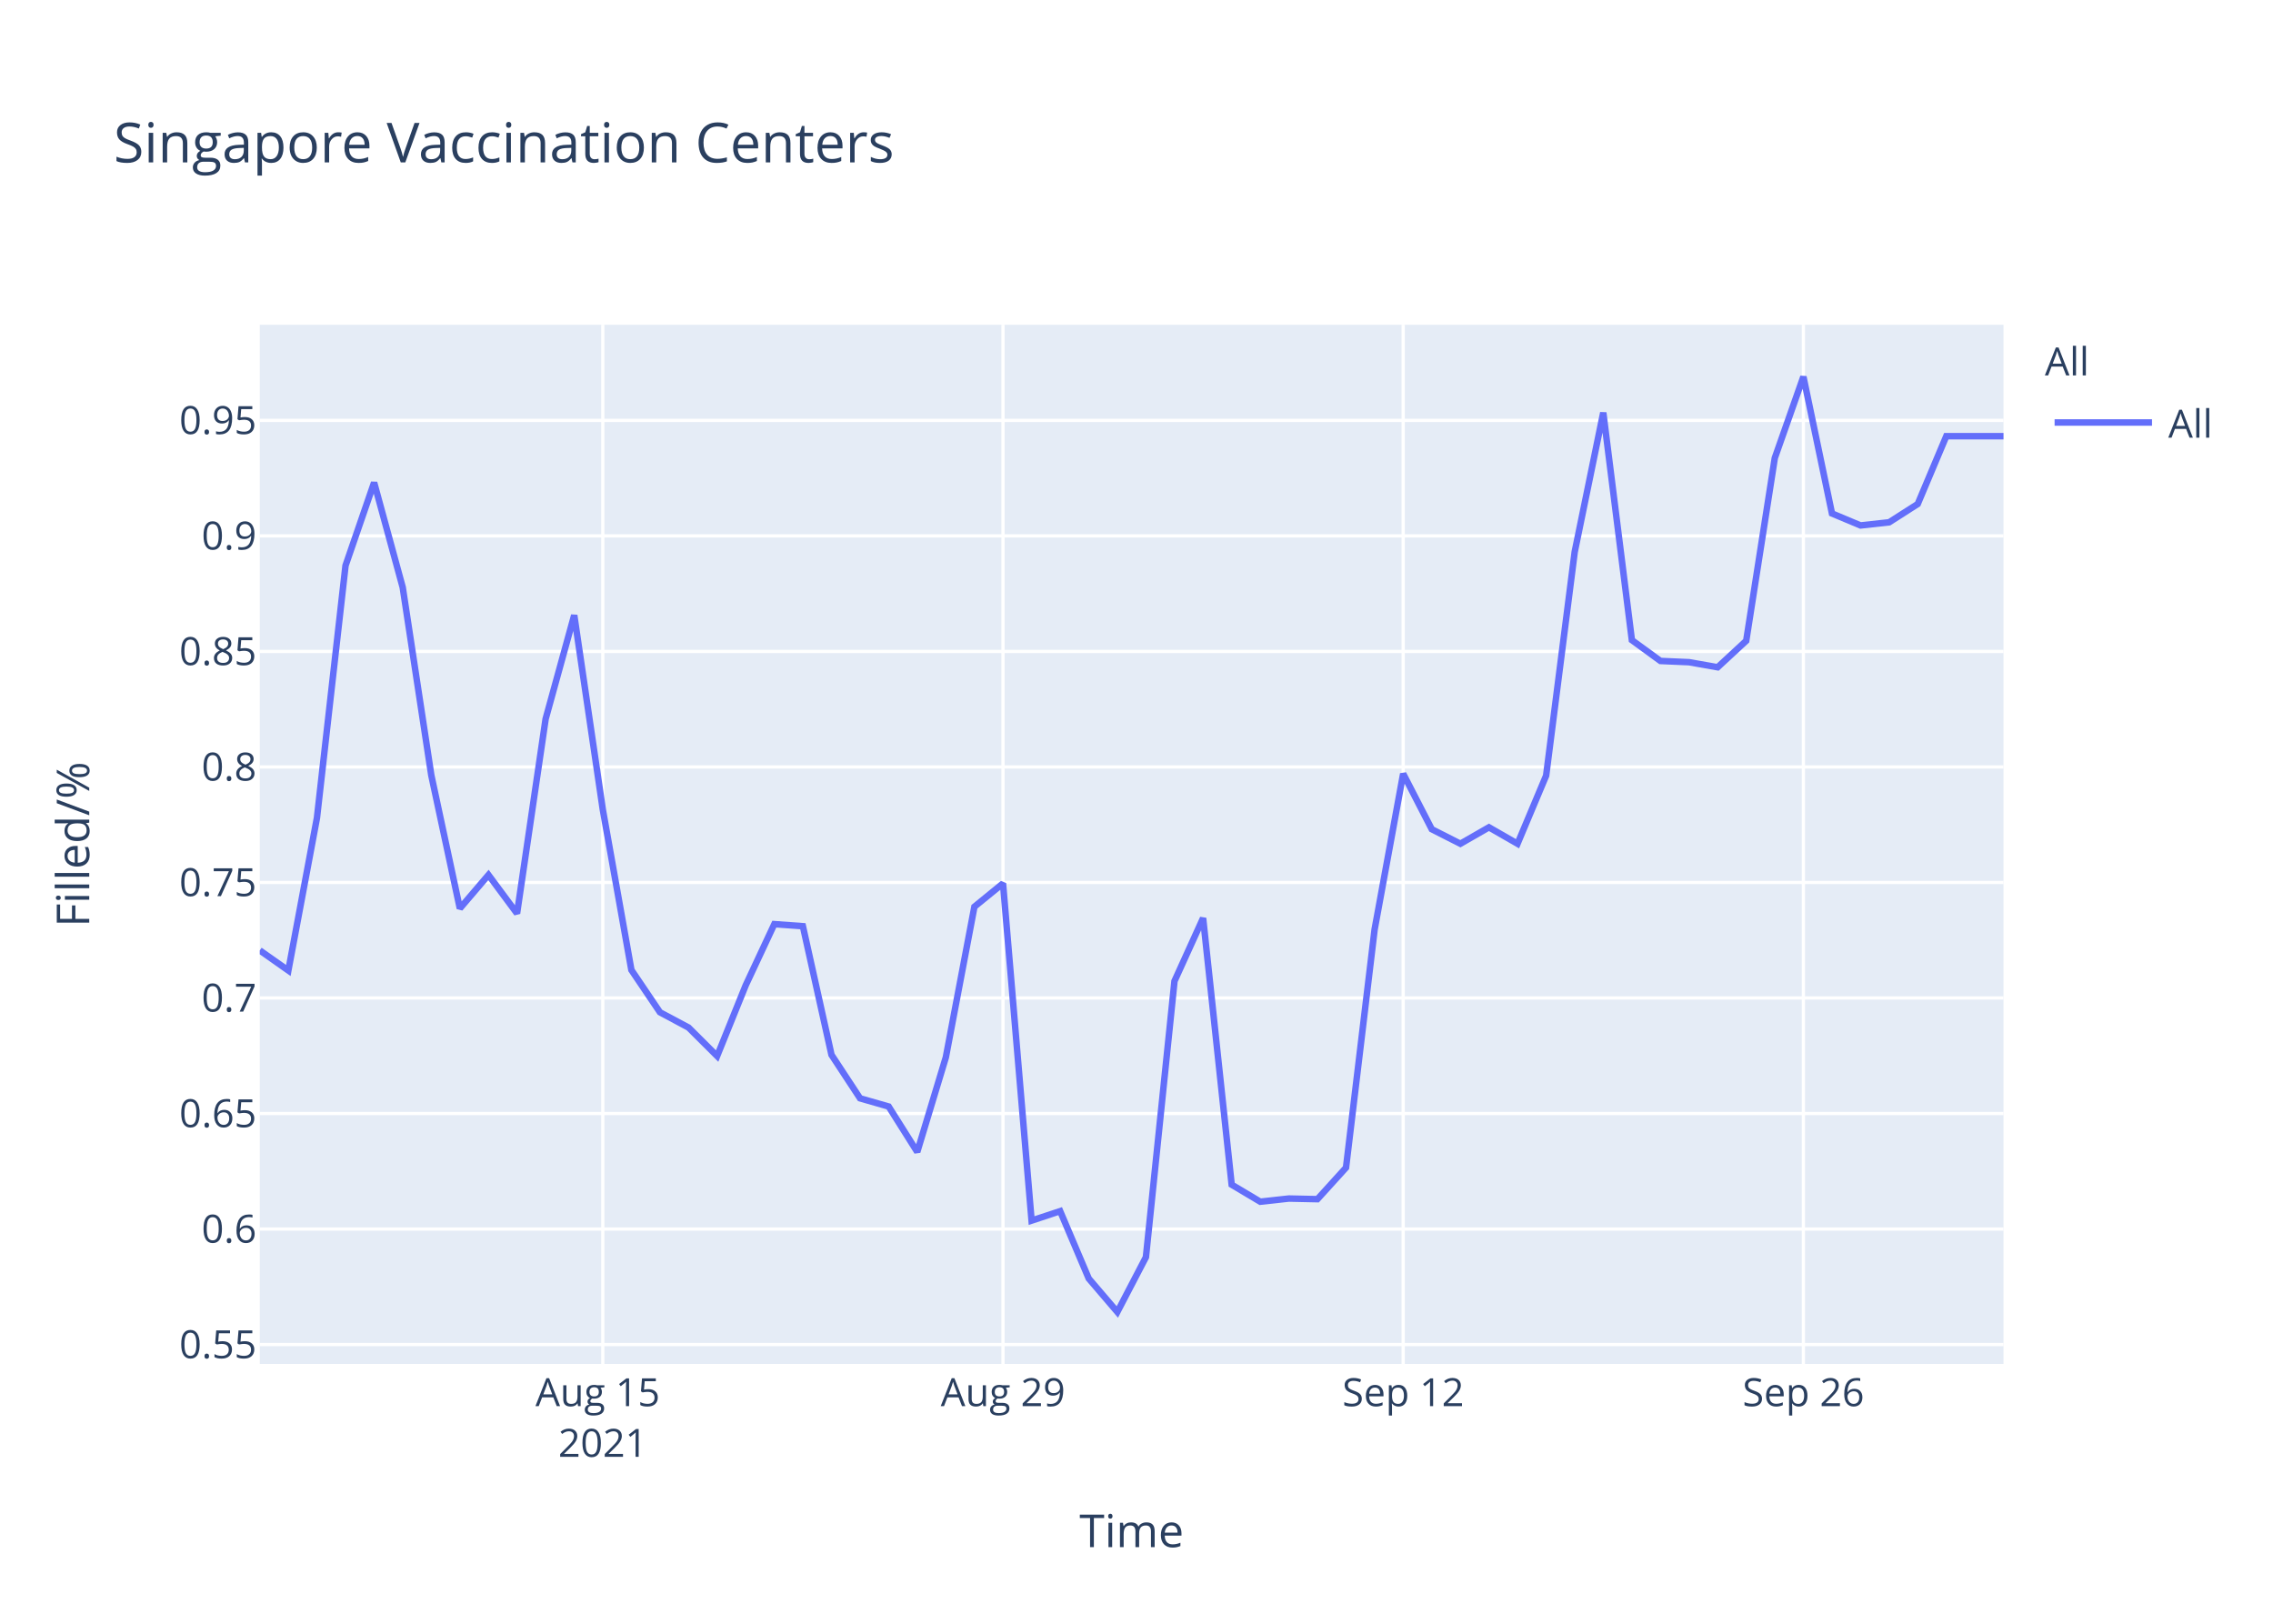
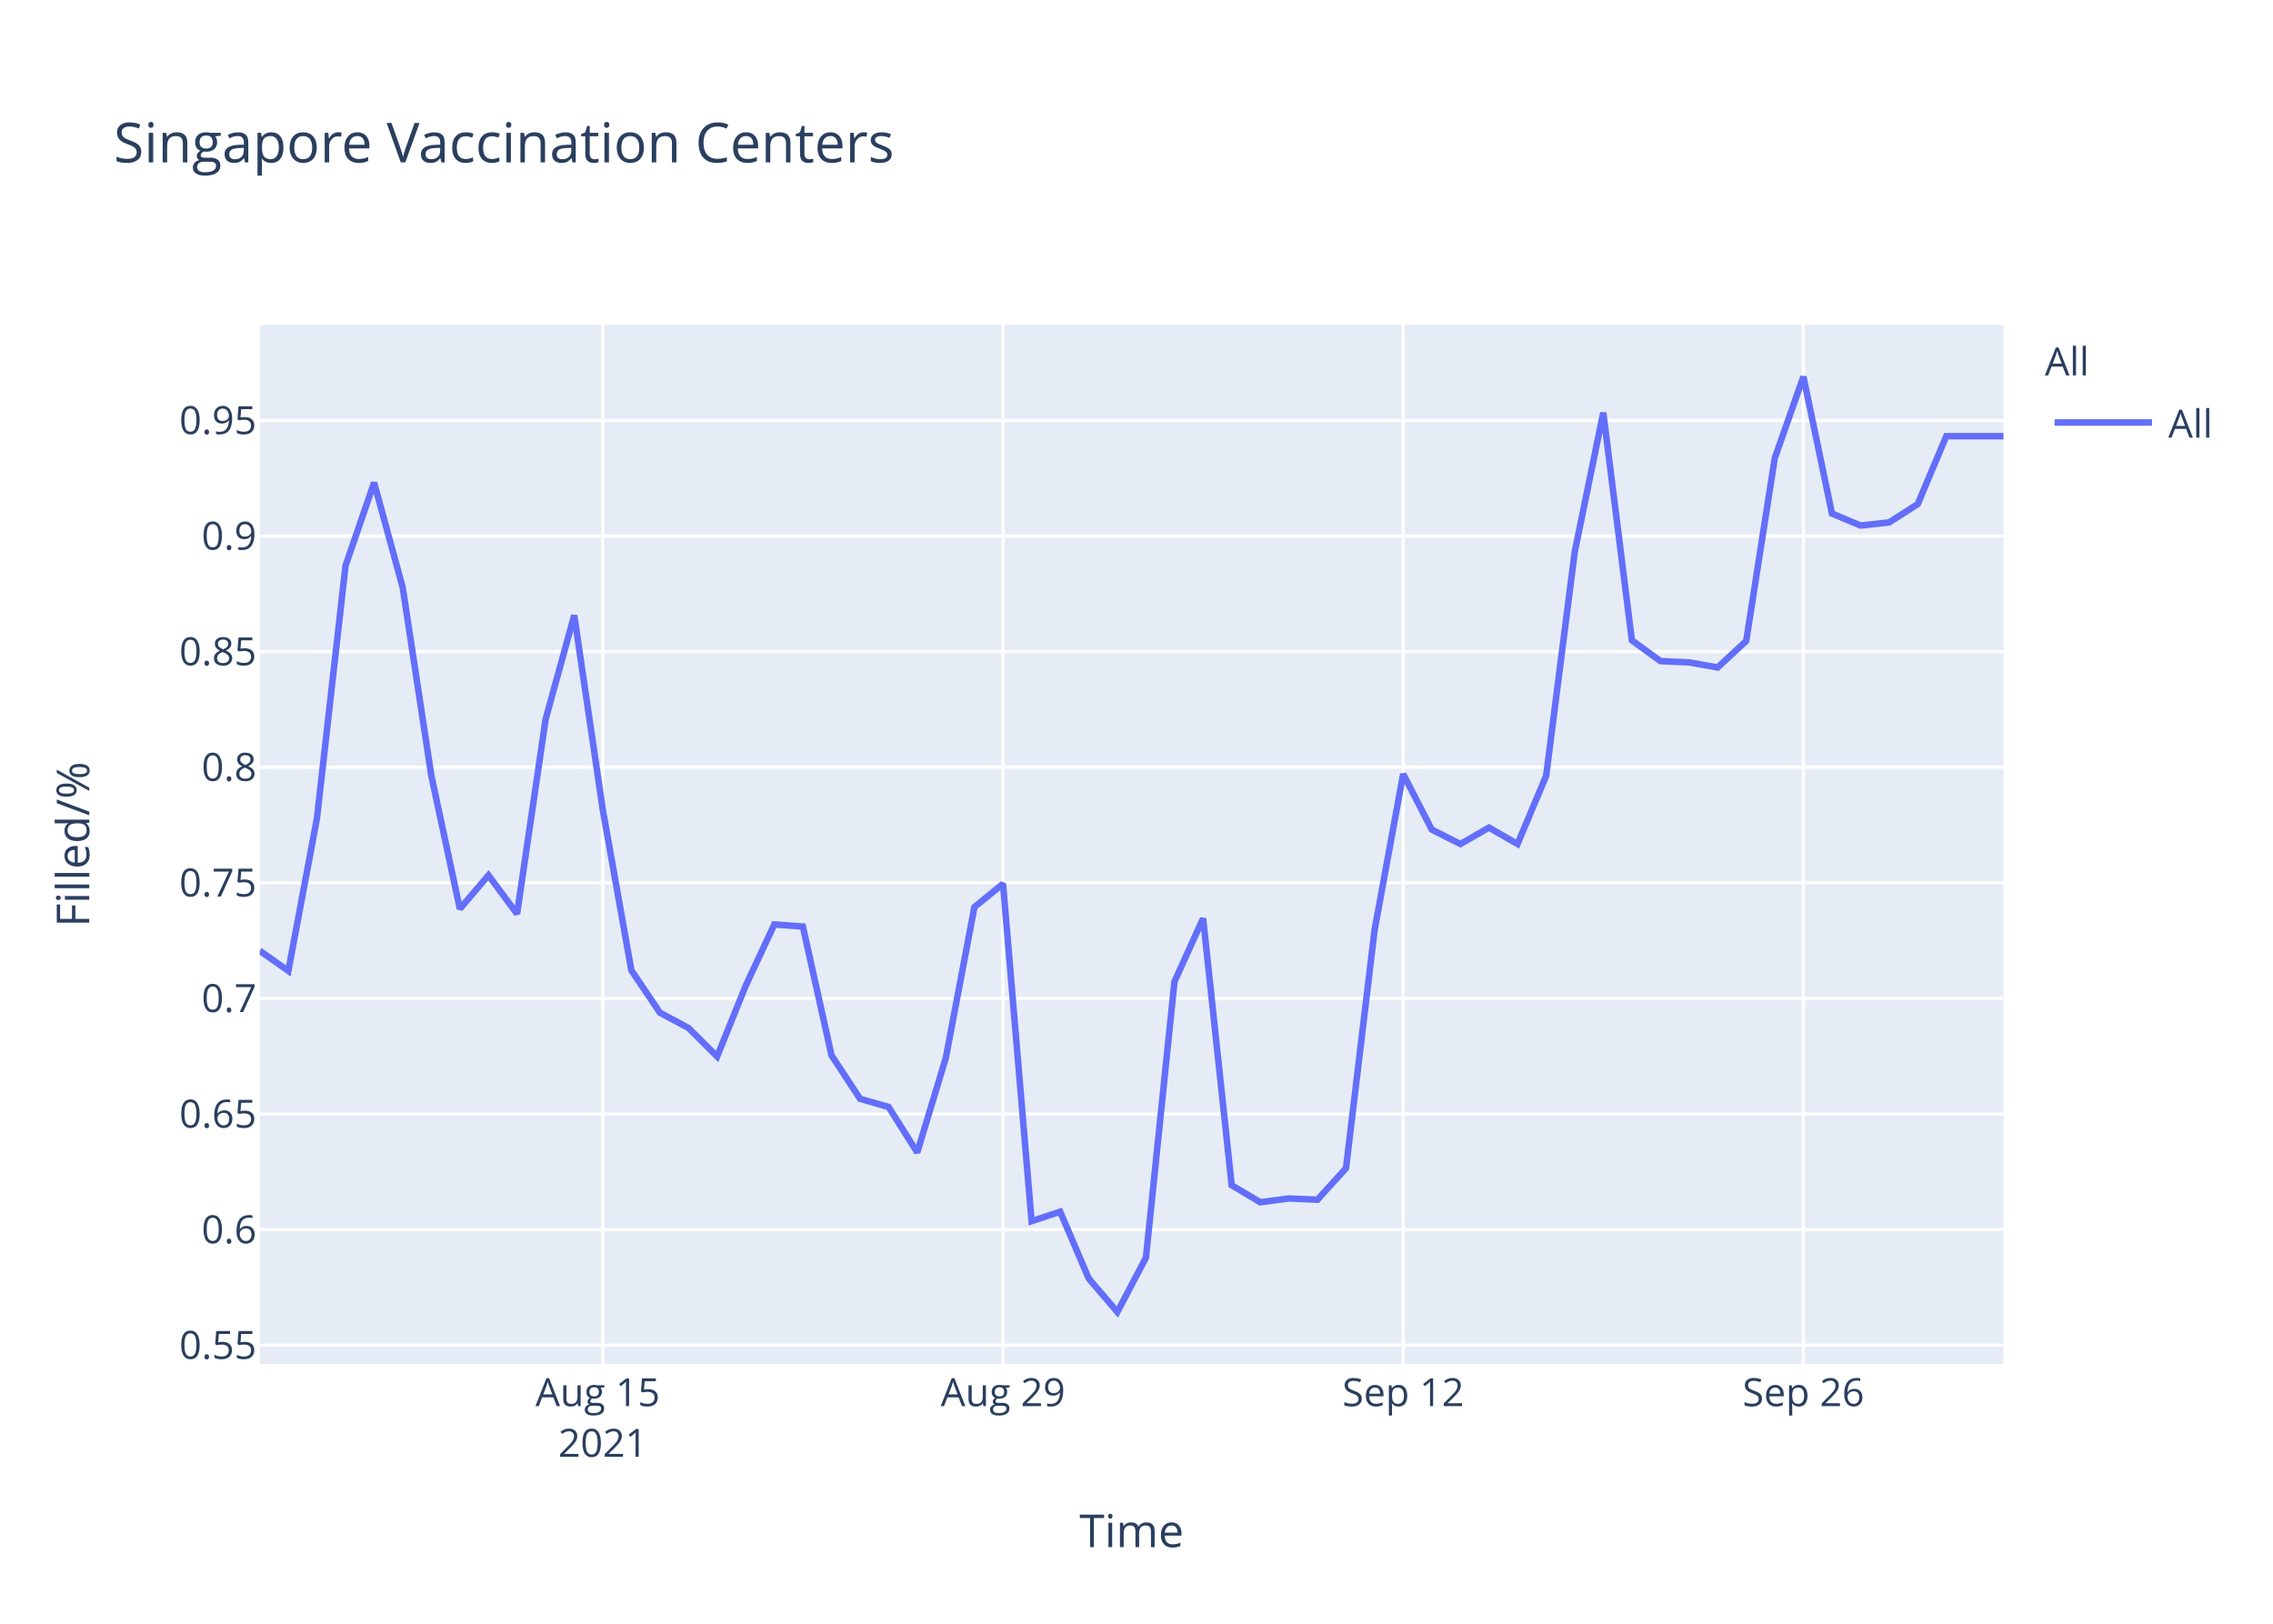
<svg xmlns="http://www.w3.org/2000/svg" class="main-svg" width="700" height="500" style="" viewBox="0 0 700 500">
  <rect x="0" y="0" width="700" height="500" style="fill: rgb(255, 255, 255); fill-opacity: 1;" />
-   <defs id="defs-2ea56d">
+   <defs id="defs-4c400d">
    <g class="clips">
-       <clipPath id="clip2ea56dxyplot" class="plotclip">
+       <clipPath id="clip4c400dxyplot" class="plotclip">
        <rect width="537" height="320" />
      </clipPath>
-       <clipPath class="axesclip" id="clip2ea56dx">
+       <clipPath class="axesclip" id="clip4c400dx">
        <rect x="80" y="0" width="537" height="500" />
      </clipPath>
-       <clipPath class="axesclip" id="clip2ea56dy">
+       <clipPath class="axesclip" id="clip4c400dy">
        <rect x="0" y="100" width="700" height="320" />
      </clipPath>
-       <clipPath class="axesclip" id="clip2ea56dxy">
+       <clipPath class="axesclip" id="clip4c400dxy">
        <rect x="80" y="100" width="537" height="320" />
      </clipPath>
    </g>
    <g class="gradients" />
  </defs>
  <g class="bglayer">
    <rect class="bg" x="80" y="100" width="537" height="320" style="fill: rgb(229, 236, 246); fill-opacity: 1; stroke-width: 0;" />
  </g>
  <g class="layer-below">
    <g class="imagelayer" />
    <g class="shapelayer" />
  </g>
  <g class="cartesianlayer">
    <g class="subplot xy">
      <g class="layer-subplot">
        <g class="shapelayer" />
        <g class="imagelayer" />
      </g>
      <g class="gridlayer">
        <g class="x">
          <path class="xgrid crisp" transform="translate(185.64,0)" d="M0,100v320" style="stroke: rgb(255, 255, 255); stroke-opacity: 1; stroke-width: 1px;" />
          <path class="xgrid crisp" transform="translate(308.89,0)" d="M0,100v320" style="stroke: rgb(255, 255, 255); stroke-opacity: 1; stroke-width: 1px;" />
          <path class="xgrid crisp" transform="translate(432.13,0)" d="M0,100v320" style="stroke: rgb(255, 255, 255); stroke-opacity: 1; stroke-width: 1px;" />
          <path class="xgrid crisp" transform="translate(555.38,0)" d="M0,100v320" style="stroke: rgb(255, 255, 255); stroke-opacity: 1; stroke-width: 1px;" />
        </g>
        <g class="y">
-           <path class="ygrid crisp" transform="translate(0,414.03)" d="M80,0h537" style="stroke: rgb(255, 255, 255); stroke-opacity: 1; stroke-width: 1px;" />
-           <path class="ygrid crisp" transform="translate(0,378.46)" d="M80,0h537" style="stroke: rgb(255, 255, 255); stroke-opacity: 1; stroke-width: 1px;" />
-           <path class="ygrid crisp" transform="translate(0,342.89)" d="M80,0h537" style="stroke: rgb(255, 255, 255); stroke-opacity: 1; stroke-width: 1px;" />
-           <path class="ygrid crisp" transform="translate(0,307.31)" d="M80,0h537" style="stroke: rgb(255, 255, 255); stroke-opacity: 1; stroke-width: 1px;" />
-           <path class="ygrid crisp" transform="translate(0,271.74)" d="M80,0h537" style="stroke: rgb(255, 255, 255); stroke-opacity: 1; stroke-width: 1px;" />
-           <path class="ygrid crisp" transform="translate(0,236.17)" d="M80,0h537" style="stroke: rgb(255, 255, 255); stroke-opacity: 1; stroke-width: 1px;" />
-           <path class="ygrid crisp" transform="translate(0,200.6)" d="M80,0h537" style="stroke: rgb(255, 255, 255); stroke-opacity: 1; stroke-width: 1px;" />
-           <path class="ygrid crisp" transform="translate(0,165.02)" d="M80,0h537" style="stroke: rgb(255, 255, 255); stroke-opacity: 1; stroke-width: 1px;" />
-           <path class="ygrid crisp" transform="translate(0,129.45)" d="M80,0h537" style="stroke: rgb(255, 255, 255); stroke-opacity: 1; stroke-width: 1px;" />
+           <path class="ygrid crisp" transform="translate(0,414.23)" d="M80,0h537" style="stroke: rgb(255, 255, 255); stroke-opacity: 1; stroke-width: 1px;" />
+           <path class="ygrid crisp" transform="translate(0,378.64)" d="M80,0h537" style="stroke: rgb(255, 255, 255); stroke-opacity: 1; stroke-width: 1px;" />
+           <path class="ygrid crisp" transform="translate(0,343.04)" d="M80,0h537" style="stroke: rgb(255, 255, 255); stroke-opacity: 1; stroke-width: 1px;" />
+           <path class="ygrid crisp" transform="translate(0,307.44)" d="M80,0h537" style="stroke: rgb(255, 255, 255); stroke-opacity: 1; stroke-width: 1px;" />
+           <path class="ygrid crisp" transform="translate(0,271.85)" d="M80,0h537" style="stroke: rgb(255, 255, 255); stroke-opacity: 1; stroke-width: 1px;" />
+           <path class="ygrid crisp" transform="translate(0,236.25)" d="M80,0h537" style="stroke: rgb(255, 255, 255); stroke-opacity: 1; stroke-width: 1px;" />
+           <path class="ygrid crisp" transform="translate(0,200.65)" d="M80,0h537" style="stroke: rgb(255, 255, 255); stroke-opacity: 1; stroke-width: 1px;" />
+           <path class="ygrid crisp" transform="translate(0,165.06)" d="M80,0h537" style="stroke: rgb(255, 255, 255); stroke-opacity: 1; stroke-width: 1px;" />
+           <path class="ygrid crisp" transform="translate(0,129.46)" d="M80,0h537" style="stroke: rgb(255, 255, 255); stroke-opacity: 1; stroke-width: 1px;" />
        </g>
      </g>
      <g class="zerolinelayer" />
      <path class="xlines-below" />
      <path class="ylines-below" />
      <g class="overlines-below" />
      <g class="xaxislayer-below" />
      <g class="yaxislayer-below" />
      <g class="overaxes-below" />
-       <g class="plot" transform="translate(80,100)" clip-path="url('#clip2ea56dxyplot')">
+       <g class="plot" transform="translate(80,100)" clip-path="url('#clip4c400dxyplot')">
        <g class="scatterlayer mlayer">
-           <g class="trace scatter trace5ab8fd" style="stroke-miterlimit: 2; opacity: 1;">
+           <g class="trace scatter trace0cca37" style="stroke-miterlimit: 2; opacity: 1;">
            <g class="fills" />
            <g class="errorbars" />
            <g class="lines">
-               <path class="js-line" d="M0,192.65L8.8,198.85L17.61,151.86L26.41,74.16L35.21,48.6L44.02,80.87L52.82,138.7L61.62,179.74L70.43,169.42L79.23,181.29L88.03,121.4L96.84,89.44L105.64,149.29L114.44,198.68L123.25,211.72L132.05,216.42L140.85,225.19L149.66,203.38L158.46,184.57L167.26,185.21L176.07,224.82L184.87,238.21L193.67,240.73L202.48,254.71L211.28,225.6L220.08,179.21L228.89,172.03L237.69,275.86L246.49,272.95L255.3,293.71L264.1,304L272.9,287.12L281.7,202.11L290.51,182.71L299.31,264.8L308.11,270.04L316.92,269.07L325.72,269.26L334.52,259.56L343.33,186.2L352.13,138.26L360.93,155.34L369.74,159.81L378.54,154.76L387.34,159.81L396.15,138.85L404.95,69.95L413.75,27.06L422.56,97.12L431.36,103.53L440.16,103.91L448.97,105.47L457.77,97.32L466.57,41.04L475.38,16L484.18,58.11L492.98,61.8L501.79,60.83L510.59,55.2L519.39,34.31L528.2,34.31L537,34.31" style="vector-effect: non-scaling-stroke; fill: none; stroke: rgb(99, 110, 250); stroke-opacity: 1; stroke-width: 2px; opacity: 1;" />
+               <path class="js-line" d="M0,192.77L8.8,198.97L17.61,151.96L26.41,74.2L35.21,48.63L44.02,80.92L52.82,138.78L61.62,179.85L70.43,169.52L79.23,181.4L88.03,121.47L96.84,89.49L105.64,149.38L114.44,198.8L123.25,211.85L132.05,216.56L140.85,225.33L149.66,203.51L158.46,184.68L167.26,185.32L176.07,224.96L184.87,238.36L193.67,240.88L202.48,254.87L211.28,225.74L220.08,179.32L228.89,172.14L237.69,276.04L246.49,273.12L255.3,293.71L264.1,304L272.9,287.3L281.7,202.24L290.51,182.82L299.31,264.97L308.11,270.21L316.92,269.04L325.72,269.43L334.52,259.72L343.33,186.31L352.13,138.35L360.93,155.44L369.74,159.9L378.54,154.85L387.34,159.9L396.15,138.93L404.95,69.99L413.75,27.07L422.56,97.18L431.36,103.58L440.16,103.97L448.97,105.53L457.77,97.37L466.57,41.05L475.38,16L484.18,58.14L492.98,61.83L501.79,60.86L510.59,55.23L519.39,34.32L528.2,34.32L537,34.32" style="vector-effect: non-scaling-stroke; fill: none; stroke: rgb(99, 110, 250); stroke-opacity: 1; stroke-width: 2px; opacity: 1;" />
            </g>
            <g class="points" />
            <g class="text" />
          </g>
        </g>
      </g>
      <g class="overplot" />
      <path class="xlines-above crisp" d="M0,0" style="fill: none;" />
      <path class="ylines-above crisp" d="M0,0" style="fill: none;" />
      <g class="overlines-above" />
      <g class="xaxislayer-above">
        <g class="xtick">
          <text text-anchor="middle" x="0" y="433" transform="translate(185.64,0)" style="font-family: 'Open Sans', verdana, arial, sans-serif; font-size: 12px; fill: rgb(42, 63, 95); fill-opacity: 1; white-space: pre;">
            <tspan class="line" dy="0em" x="0" y="433">Aug 15</tspan>
            <tspan class="line" dy="1.3em" x="0" y="433">2021</tspan>
          </text>
        </g>
        <g class="xtick">
          <text text-anchor="middle" x="0" y="433" transform="translate(308.89,0)" style="font-family: 'Open Sans', verdana, arial, sans-serif; font-size: 12px; fill: rgb(42, 63, 95); fill-opacity: 1; white-space: pre;">Aug 29</text>
        </g>
        <g class="xtick">
          <text text-anchor="middle" x="0" y="433" transform="translate(432.13,0)" style="font-family: 'Open Sans', verdana, arial, sans-serif; font-size: 12px; fill: rgb(42, 63, 95); fill-opacity: 1; white-space: pre;">Sep 12</text>
        </g>
        <g class="xtick">
          <text text-anchor="middle" x="0" y="433" transform="translate(555.38,0)" style="font-family: 'Open Sans', verdana, arial, sans-serif; font-size: 12px; fill: rgb(42, 63, 95); fill-opacity: 1; white-space: pre;">Sep 26</text>
        </g>
      </g>
      <g class="yaxislayer-above">
        <g class="ytick">
-           <text text-anchor="end" x="79" y="4.2" transform="translate(0,414.03)" style="font-family: 'Open Sans', verdana, arial, sans-serif; font-size: 12px; fill: rgb(42, 63, 95); fill-opacity: 1; white-space: pre;">0.55</text>
+           <text text-anchor="end" x="79" y="4.2" transform="translate(0,414.23)" style="font-family: 'Open Sans', verdana, arial, sans-serif; font-size: 12px; fill: rgb(42, 63, 95); fill-opacity: 1; white-space: pre;">0.55</text>
        </g>
        <g class="ytick">
-           <text text-anchor="end" x="79" y="4.2" transform="translate(0,378.46)" style="font-family: 'Open Sans', verdana, arial, sans-serif; font-size: 12px; fill: rgb(42, 63, 95); fill-opacity: 1; white-space: pre;">0.6</text>
+           <text text-anchor="end" x="79" y="4.2" transform="translate(0,378.64)" style="font-family: 'Open Sans', verdana, arial, sans-serif; font-size: 12px; fill: rgb(42, 63, 95); fill-opacity: 1; white-space: pre;">0.6</text>
        </g>
        <g class="ytick">
-           <text text-anchor="end" x="79" y="4.2" transform="translate(0,342.89)" style="font-family: 'Open Sans', verdana, arial, sans-serif; font-size: 12px; fill: rgb(42, 63, 95); fill-opacity: 1; white-space: pre;">0.65</text>
+           <text text-anchor="end" x="79" y="4.2" transform="translate(0,343.04)" style="font-family: 'Open Sans', verdana, arial, sans-serif; font-size: 12px; fill: rgb(42, 63, 95); fill-opacity: 1; white-space: pre;">0.65</text>
        </g>
        <g class="ytick">
-           <text text-anchor="end" x="79" y="4.2" transform="translate(0,307.31)" style="font-family: 'Open Sans', verdana, arial, sans-serif; font-size: 12px; fill: rgb(42, 63, 95); fill-opacity: 1; white-space: pre;">0.7</text>
+           <text text-anchor="end" x="79" y="4.2" transform="translate(0,307.44)" style="font-family: 'Open Sans', verdana, arial, sans-serif; font-size: 12px; fill: rgb(42, 63, 95); fill-opacity: 1; white-space: pre;">0.7</text>
        </g>
        <g class="ytick">
-           <text text-anchor="end" x="79" y="4.2" transform="translate(0,271.74)" style="font-family: 'Open Sans', verdana, arial, sans-serif; font-size: 12px; fill: rgb(42, 63, 95); fill-opacity: 1; white-space: pre;">0.75</text>
+           <text text-anchor="end" x="79" y="4.2" transform="translate(0,271.85)" style="font-family: 'Open Sans', verdana, arial, sans-serif; font-size: 12px; fill: rgb(42, 63, 95); fill-opacity: 1; white-space: pre;">0.75</text>
        </g>
        <g class="ytick">
-           <text text-anchor="end" x="79" y="4.2" transform="translate(0,236.17)" style="font-family: 'Open Sans', verdana, arial, sans-serif; font-size: 12px; fill: rgb(42, 63, 95); fill-opacity: 1; white-space: pre;">0.8</text>
+           <text text-anchor="end" x="79" y="4.2" transform="translate(0,236.25)" style="font-family: 'Open Sans', verdana, arial, sans-serif; font-size: 12px; fill: rgb(42, 63, 95); fill-opacity: 1; white-space: pre;">0.8</text>
        </g>
        <g class="ytick">
-           <text text-anchor="end" x="79" y="4.2" transform="translate(0,200.6)" style="font-family: 'Open Sans', verdana, arial, sans-serif; font-size: 12px; fill: rgb(42, 63, 95); fill-opacity: 1; white-space: pre;">0.85</text>
+           <text text-anchor="end" x="79" y="4.2" transform="translate(0,200.65)" style="font-family: 'Open Sans', verdana, arial, sans-serif; font-size: 12px; fill: rgb(42, 63, 95); fill-opacity: 1; white-space: pre;">0.85</text>
        </g>
        <g class="ytick">
-           <text text-anchor="end" x="79" y="4.2" transform="translate(0,165.02)" style="font-family: 'Open Sans', verdana, arial, sans-serif; font-size: 12px; fill: rgb(42, 63, 95); fill-opacity: 1; white-space: pre;">0.9</text>
+           <text text-anchor="end" x="79" y="4.2" transform="translate(0,165.06)" style="font-family: 'Open Sans', verdana, arial, sans-serif; font-size: 12px; fill: rgb(42, 63, 95); fill-opacity: 1; white-space: pre;">0.9</text>
        </g>
        <g class="ytick">
-           <text text-anchor="end" x="79" y="4.2" transform="translate(0,129.45)" style="font-family: 'Open Sans', verdana, arial, sans-serif; font-size: 12px; fill: rgb(42, 63, 95); fill-opacity: 1; white-space: pre;">0.95</text>
+           <text text-anchor="end" x="79" y="4.2" transform="translate(0,129.46)" style="font-family: 'Open Sans', verdana, arial, sans-serif; font-size: 12px; fill: rgb(42, 63, 95); fill-opacity: 1; white-space: pre;">0.95</text>
        </g>
      </g>
      <g class="overaxes-above" />
    </g>
  </g>
  <g class="polarlayer" />
  <g class="ternarylayer" />
  <g class="geolayer" />
  <g class="funnelarealayer" />
  <g class="pielayer" />
  <g class="treemaplayer" />
  <g class="sunburstlayer" />
  <g class="glimages" />
-   <defs id="topdefs-2ea56d">
+   <defs id="topdefs-4c400d">
    <g class="clips" />
-     <clipPath id="legend2ea56d">
+     <clipPath id="legend4c400d">
      <rect width="60" height="45" x="0" y="0" />
    </clipPath>
  </defs>
  <g class="layer-above">
    <g class="imagelayer" />
    <g class="shapelayer" />
  </g>
  <g class="infolayer">
    <g class="legend" pointer-events="all" transform="translate(627.74,100)">
      <rect class="bg" shape-rendering="crispEdges" width="60" height="45" x="0" y="0" style="stroke: rgb(68, 68, 68); stroke-opacity: 1; fill: rgb(255, 255, 255); fill-opacity: 1; stroke-width: 0px;" />
-       <g class="scrollbox" transform="" clip-path="url('#legend2ea56d')">
+       <g class="scrollbox" transform="" clip-path="url('#legend4c400d')">
        <text class="legendtitletext" text-anchor="start" x="2" y="15.6" style="font-family: 'Open Sans', verdana, arial, sans-serif; font-size: 12px; fill: rgb(42, 63, 95); fill-opacity: 1; white-space: pre;">All</text>
        <g class="groups" transform="">
          <g class="traces" transform="translate(0,30.1)" style="opacity: 1;">
            <text class="legendtext" text-anchor="start" x="40" y="4.68" style="font-family: 'Open Sans', verdana, arial, sans-serif; font-size: 12px; fill: rgb(42, 63, 95); fill-opacity: 1; white-space: pre;">All</text>
            <g class="layers" style="opacity: 1;">
              <g class="legendfill" />
              <g class="legendlines">
                <path class="js-line" d="M5,0h30" style="fill: none; stroke: rgb(99, 110, 250); stroke-opacity: 1; stroke-width: 2px;" />
              </g>
              <g class="legendsymbols">
                <g class="legendpoints" />
              </g>
            </g>
            <rect class="legendtoggle" x="0" y="-9.5" width="54.891" height="19" style="fill: rgb(0, 0, 0); fill-opacity: 0;" />
          </g>
        </g>
      </g>
      <rect class="scrollbar" rx="20" ry="3" width="0" height="0" x="0" y="0" style="fill: rgb(128, 139, 164); fill-opacity: 1;" />
    </g>
    <g class="g-gtitle">
      <text class="gtitle" x="35" y="50" text-anchor="start" dy="0em" style="font-family: 'Open Sans', verdana, arial, sans-serif; font-size: 17px; fill: rgb(42, 63, 95); opacity: 1; font-weight: normal; white-space: pre;">Singapore Vaccination Centers</text>
    </g>
    <g class="g-xtitle">
      <text class="xtitle" x="348.5" y="476.409" text-anchor="middle" style="font-family: 'Open Sans', verdana, arial, sans-serif; font-size: 14px; fill: rgb(42, 63, 95); opacity: 1; font-weight: normal; white-space: pre;">Time</text>
    </g>
    <g class="g-ytitle">
      <text class="ytitle" transform="rotate(-90,27.48125,260)" x="27.481" y="260" text-anchor="middle" style="font-family: 'Open Sans', verdana, arial, sans-serif; font-size: 14px; fill: rgb(42, 63, 95); opacity: 1; font-weight: normal; white-space: pre;">Filled/%</text>
    </g>
  </g>
</svg>
